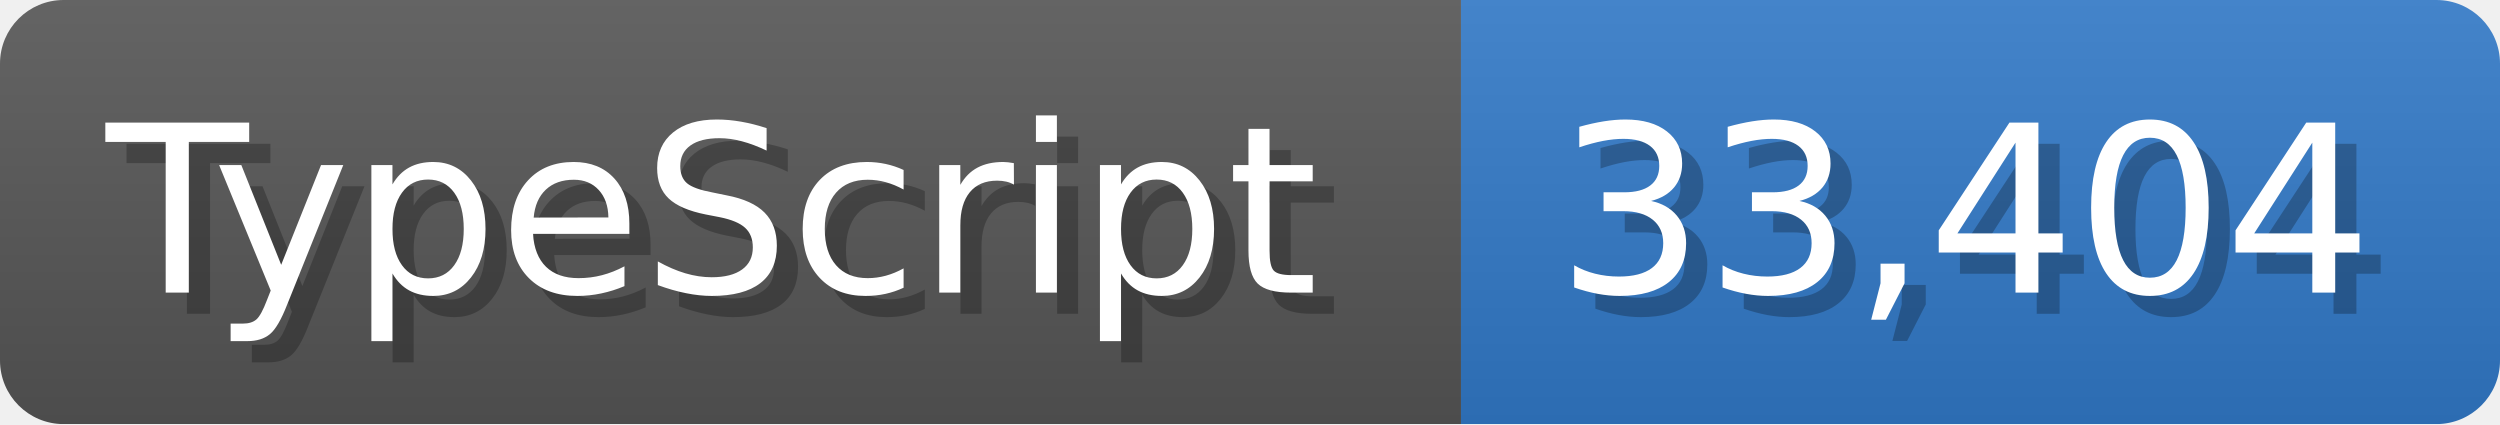
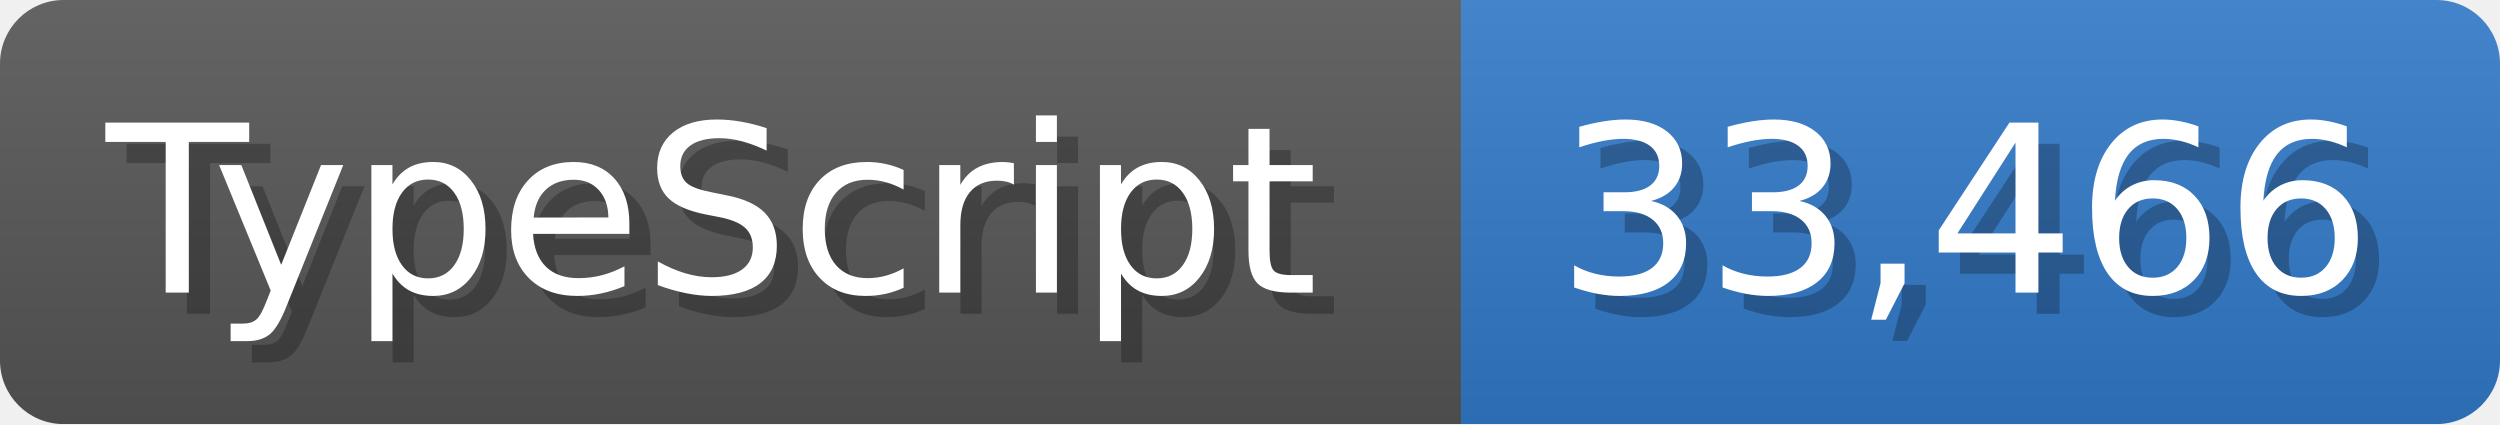
<svg xmlns="http://www.w3.org/2000/svg" width="117.9" height="20" viewBox="0 0 1179 200">
  <linearGradient id="a" x2="0" y2="100%">
    <stop offset="0" stop-opacity=".1" stop-color="#EEE" />
    <stop offset="1" stop-opacity=".1" />
  </linearGradient>
  <mask id="m">
    <rect width="1179" height="200" rx="30" fill="#FFF" />
  </mask>
  <g mask="url(#m)">
    <rect width="689" height="200" fill="#555" />
    <rect width="490" height="200" fill="#3178c6" x="689" />
    <rect width="1179" height="200" fill="url(#a)" />
  </g>
  <g fill="#fff" text-anchor="start" font-family="Verdana,DejaVu Sans,sans-serif" font-size="110">
    <text x="60" y="148" textLength="589" fill="#000" opacity="0.25">TypeScript</text>
    <text x="50" y="138" textLength="589">TypeScript</text>
-     <text x="744" y="148" textLength="390" fill="#000" opacity="0.25">33,404</text>
-     <text x="734" y="138" textLength="390">33,404</text>
+     <text x="744" y="148" textLength="390" fill="#000" opacity="0.25">33,466</text>
+     <text x="734" y="138" textLength="390">33,466</text>
  </g>
</svg>
